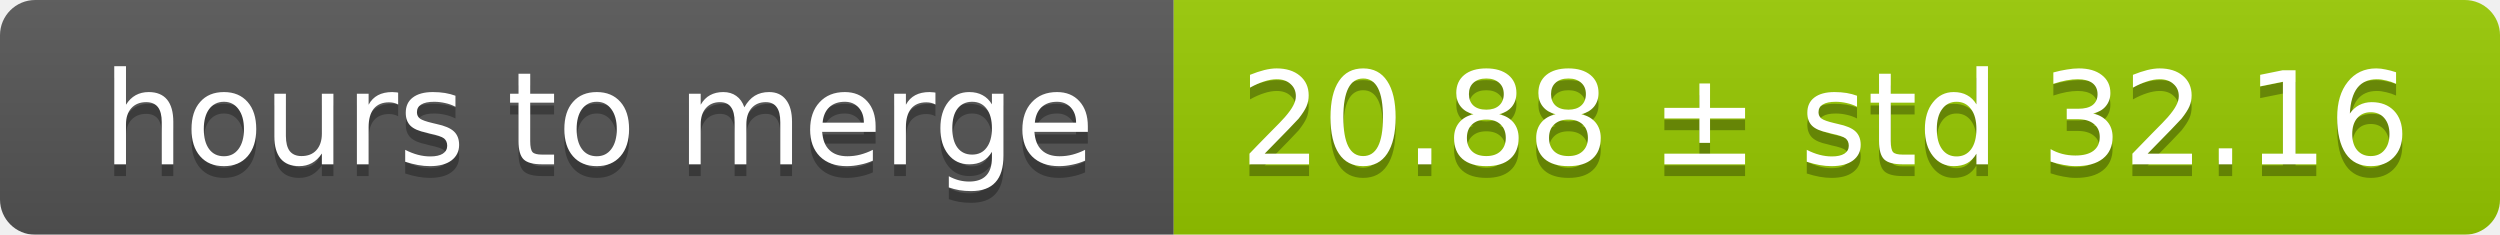
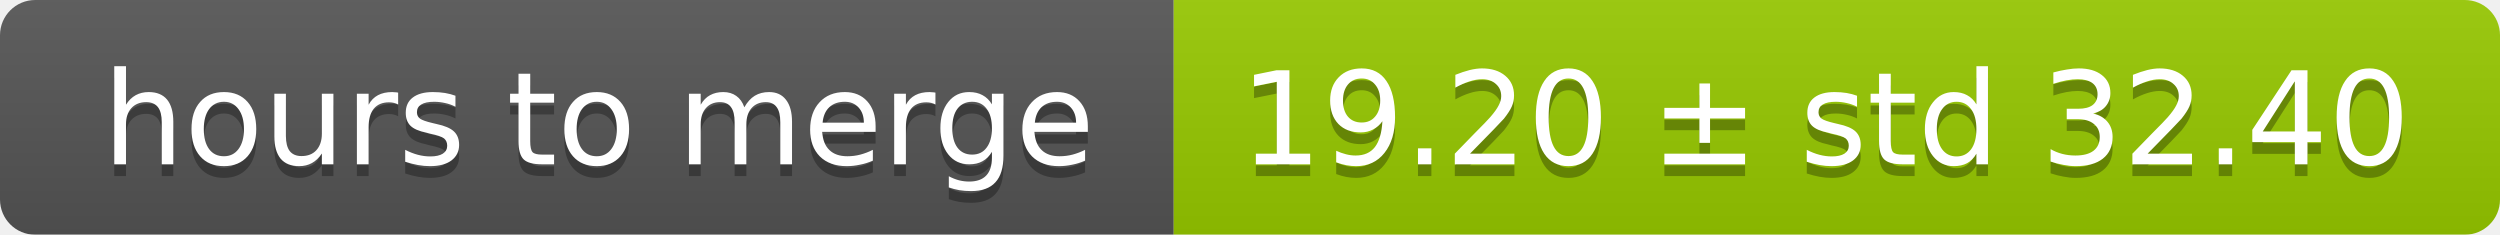
<svg xmlns="http://www.w3.org/2000/svg" width="213" height="20">
  <linearGradient id="smooth" x2="0" y2="100%">
    <stop offset="0" stop-color="#bbb" stop-opacity=".1" />
    <stop offset="1" stop-opacity=".1" />
  </linearGradient>
  <mask id="round">
    <rect width="213" height="20" rx="3" fill="#fff" />
  </mask>
  <g mask="url(#round)">
    <rect width="100" height="20" fill="#555" />
    <rect x="100" width="113" height="20" fill="#97ca00" />
    <rect width="213" height="20" fill="url(#smooth)" />
  </g>
  <g fill="#fff" text-anchor="middle" font-family="DejaVu Sans,Verdana,Geneva,sans-serif" font-size="11">
    <text x="51" y="15" fill="#010101" fill-opacity=".3">hours to merge</text>
    <text x="51" y="14">hours to merge</text>
-     <text x="155.5" y="15" fill="#010101" fill-opacity=".3">20.88 ± std 32.16</text>
-     <text x="155.5" y="14">20.88 ± std 32.16</text>
+     <text x="155.5" y="15" fill="#010101" fill-opacity=".3">19.20 ± std 32.40</text>
+     <text x="155.5" y="14">19.20 ± std 32.40</text>
  </g>
</svg>
